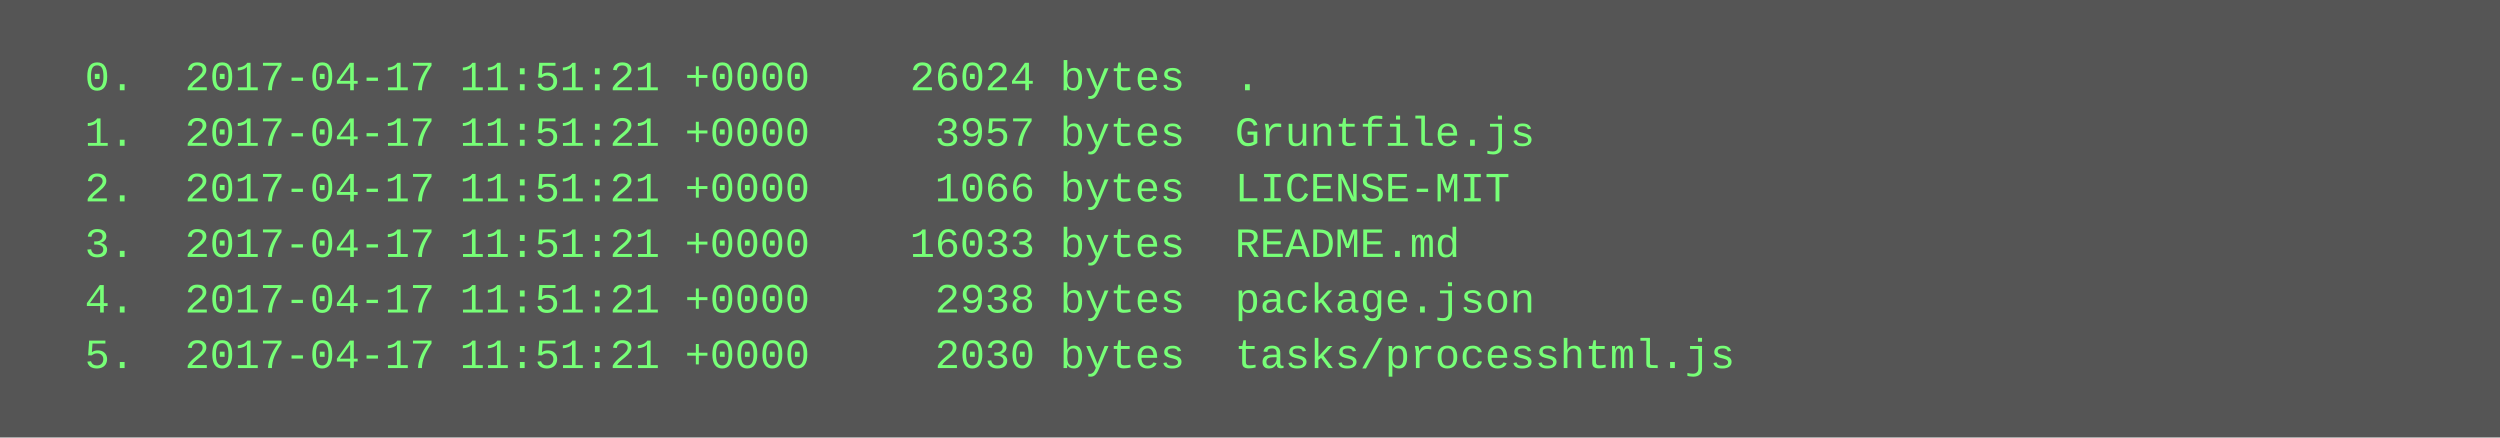
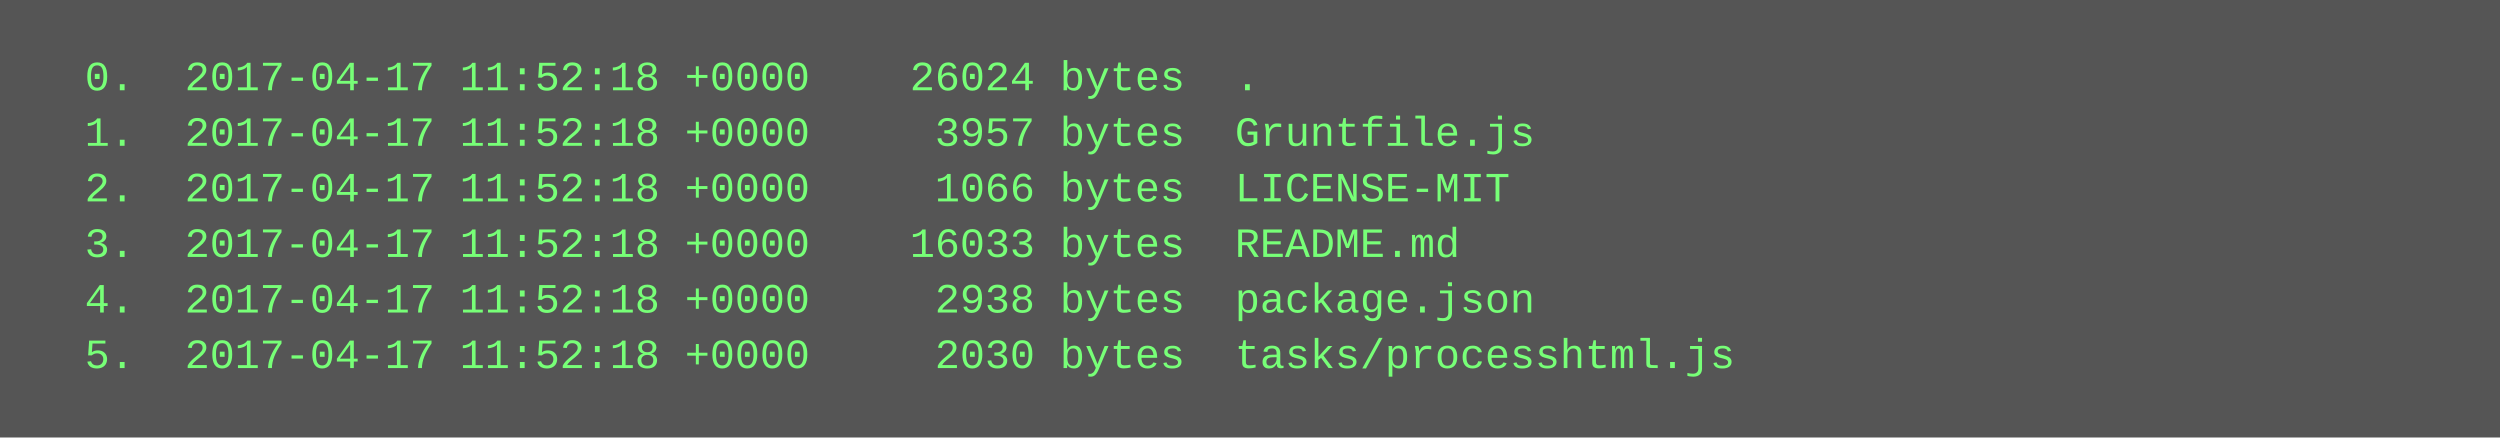
<svg xmlns="http://www.w3.org/2000/svg" height="126" width="720">
  <rect height="126" fill="#555" width="720" />
  <text fill="#7f7" font-family="Courier New" font-size="12" xml:space="preserve">
-     <tspan x="10" y="26">  0.  2017-04-17 11:51:21 +0000    26024 bytes  .</tspan>
-     <tspan x="10" y="42">  1.  2017-04-17 11:51:21 +0000     3957 bytes  Gruntfile.js</tspan>
-     <tspan x="10" y="58">  2.  2017-04-17 11:51:21 +0000     1066 bytes  LICENSE-MIT</tspan>
-     <tspan x="10" y="74">  3.  2017-04-17 11:51:21 +0000    16033 bytes  README.md</tspan>
-     <tspan x="10" y="90">  4.  2017-04-17 11:51:21 +0000     2938 bytes  package.json</tspan>
-     <tspan x="10" y="106">  5.  2017-04-17 11:51:21 +0000     2030 bytes  tasks/processhtml.js</tspan>
+     <tspan x="10" y="26">  0.  2017-04-17 11:52:18 +0000    26024 bytes  .</tspan>
+     <tspan x="10" y="42">  1.  2017-04-17 11:52:18 +0000     3957 bytes  Gruntfile.js</tspan>
+     <tspan x="10" y="58">  2.  2017-04-17 11:52:18 +0000     1066 bytes  LICENSE-MIT</tspan>
+     <tspan x="10" y="74">  3.  2017-04-17 11:52:18 +0000    16033 bytes  README.md</tspan>
+     <tspan x="10" y="90">  4.  2017-04-17 11:52:18 +0000     2938 bytes  package.json</tspan>
+     <tspan x="10" y="106">  5.  2017-04-17 11:52:18 +0000     2030 bytes  tasks/processhtml.js</tspan>
  </text>
</svg>
